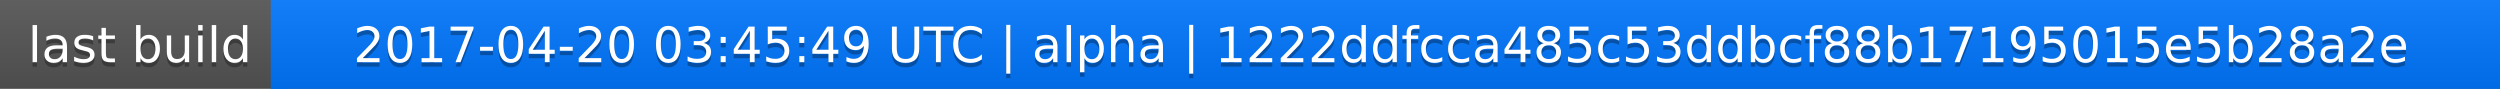
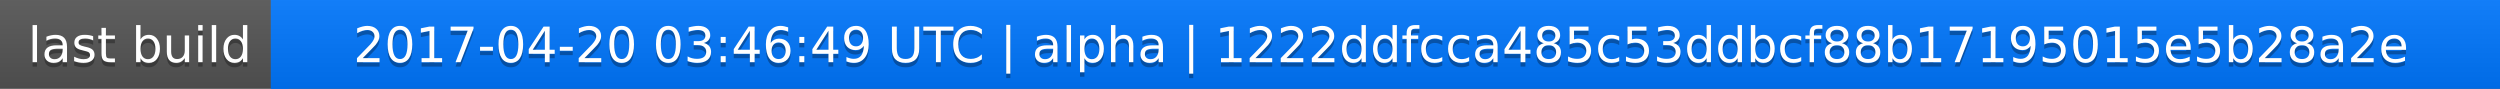
<svg xmlns="http://www.w3.org/2000/svg" width="563" height="20">
  <linearGradient id="a" x2="0" y2="100%">
    <stop offset="0" stop-color="#bbb" stop-opacity=".1" />
    <stop offset="1" stop-opacity=".1" />
  </linearGradient>
  <rect rx="0" width="563" height="20" fill="#555" />
  <rect rx="0" x="61" width="502" height="20" fill="#07f" />
  <path fill="#07f" d="M61 0h4v20h-4z" />
  <rect rx="0" width="563" height="20" fill="url(#a)" />
  <g fill="#fff" text-anchor="middle" font-family="DejaVu Sans,Verdana,Geneva,sans-serif" font-size="11">
    <text x="31.5" y="15" fill="#010101" fill-opacity=".3">last build</text>
    <text x="31.5" y="14">last build</text>
-     <text x="311" y="15" fill="#010101" fill-opacity=".3">2017-04-20 03:45:49 UTC | alpha | 1222ddfcca485c53ddbcf88b17195015e5b28a2e</text>
-     <text x="311" y="14">2017-04-20 03:45:49 UTC | alpha | 1222ddfcca485c53ddbcf88b17195015e5b28a2e</text>
+     <text x="311" y="15" fill="#010101" fill-opacity=".3">2017-04-20 03:46:49 UTC | alpha | 1222ddfcca485c53ddbcf88b17195015e5b28a2e</text>
+     <text x="311" y="14">2017-04-20 03:46:49 UTC | alpha | 1222ddfcca485c53ddbcf88b17195015e5b28a2e</text>
  </g>
</svg>
